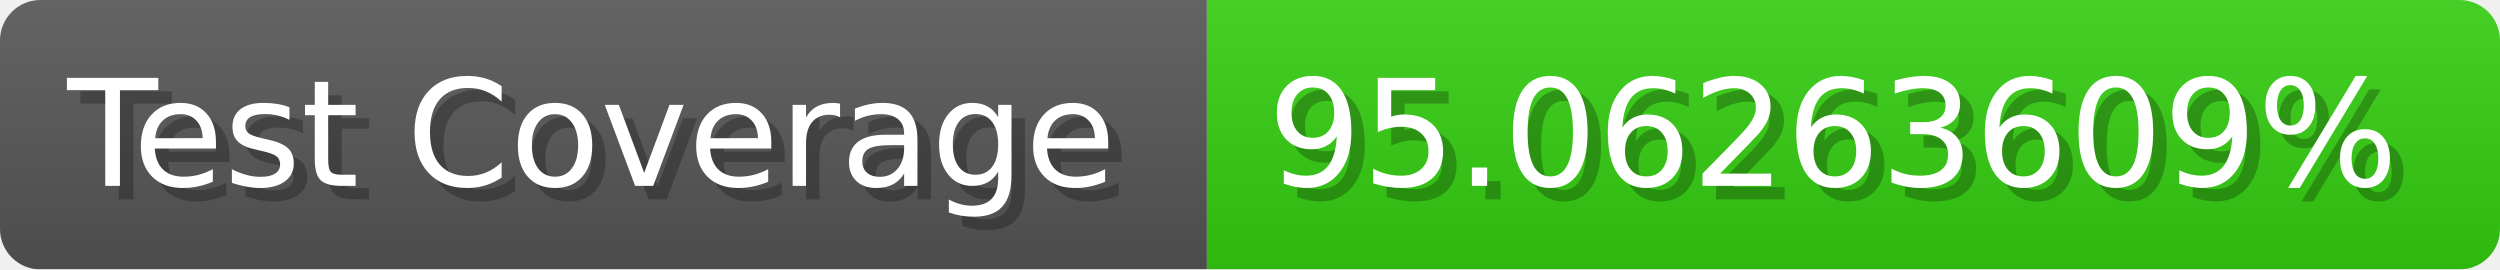
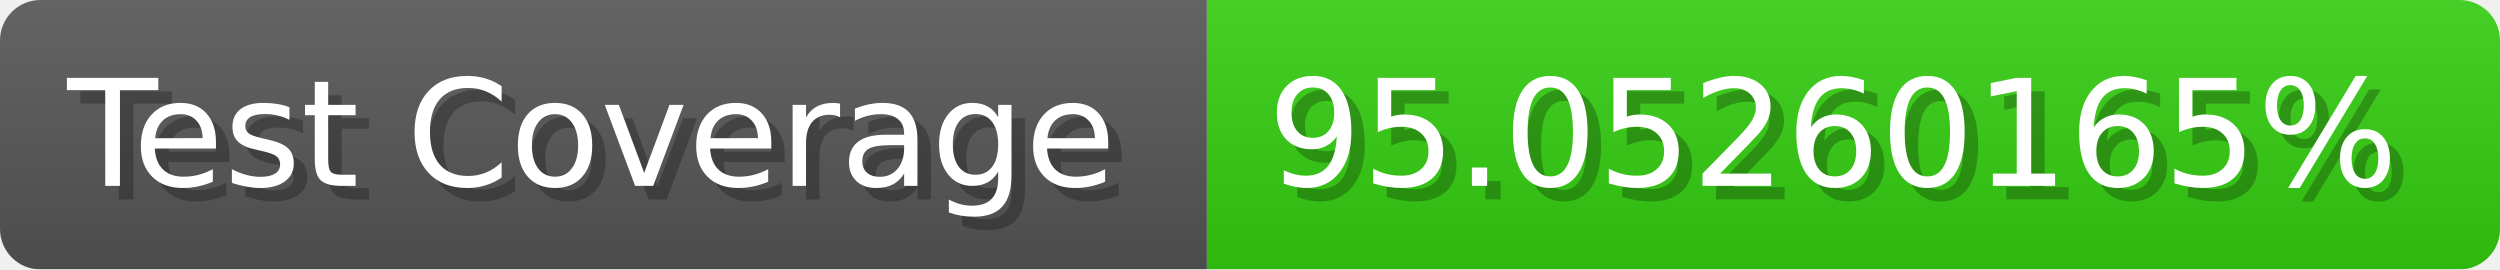
- <svg xmlns="http://www.w3.org/2000/svg" width="185.6" height="20" viewBox="0 0 1856 200" role="img" aria-label="Test Coverage: 95.06263609%">
+ <svg xmlns="http://www.w3.org/2000/svg" width="185.6" height="20" viewBox="0 0 1856 200" role="img" aria-label="Test Coverage: 95.05260165%">
  <linearGradient id="a" x2="0" y2="100%">
    <stop offset="0" stop-opacity=".1" stop-color="#EEE" />
    <stop offset="1" stop-opacity=".1" />
  </linearGradient>
  <mask id="m">
    <rect width="1856" height="200" rx="30" fill="#FFF" />
  </mask>
  <g mask="url(#m)">
    <rect width="896" height="200" fill="#555" />
    <rect width="960" height="200" fill="#3C1" x="896" />
    <rect width="1856" height="200" fill="url(#a)" />
  </g>
  <g aria-hidden="true" fill="#fff" text-anchor="start" font-family="Verdana,DejaVu Sans,sans-serif" font-size="110">
    <text x="60" y="148" textLength="796" fill="#000" opacity="0.25">Test Coverage</text>
    <text x="50" y="138" textLength="796">Test Coverage</text>
-     <text x="951" y="148" textLength="860" fill="#000" opacity="0.25">95.06263609%</text>
-     <text x="941" y="138" textLength="860">95.06263609%</text>
+     <text x="951" y="148" textLength="860" fill="#000" opacity="0.25">95.05260165%</text>
+     <text x="941" y="138" textLength="860">95.05260165%</text>
  </g>
</svg>
